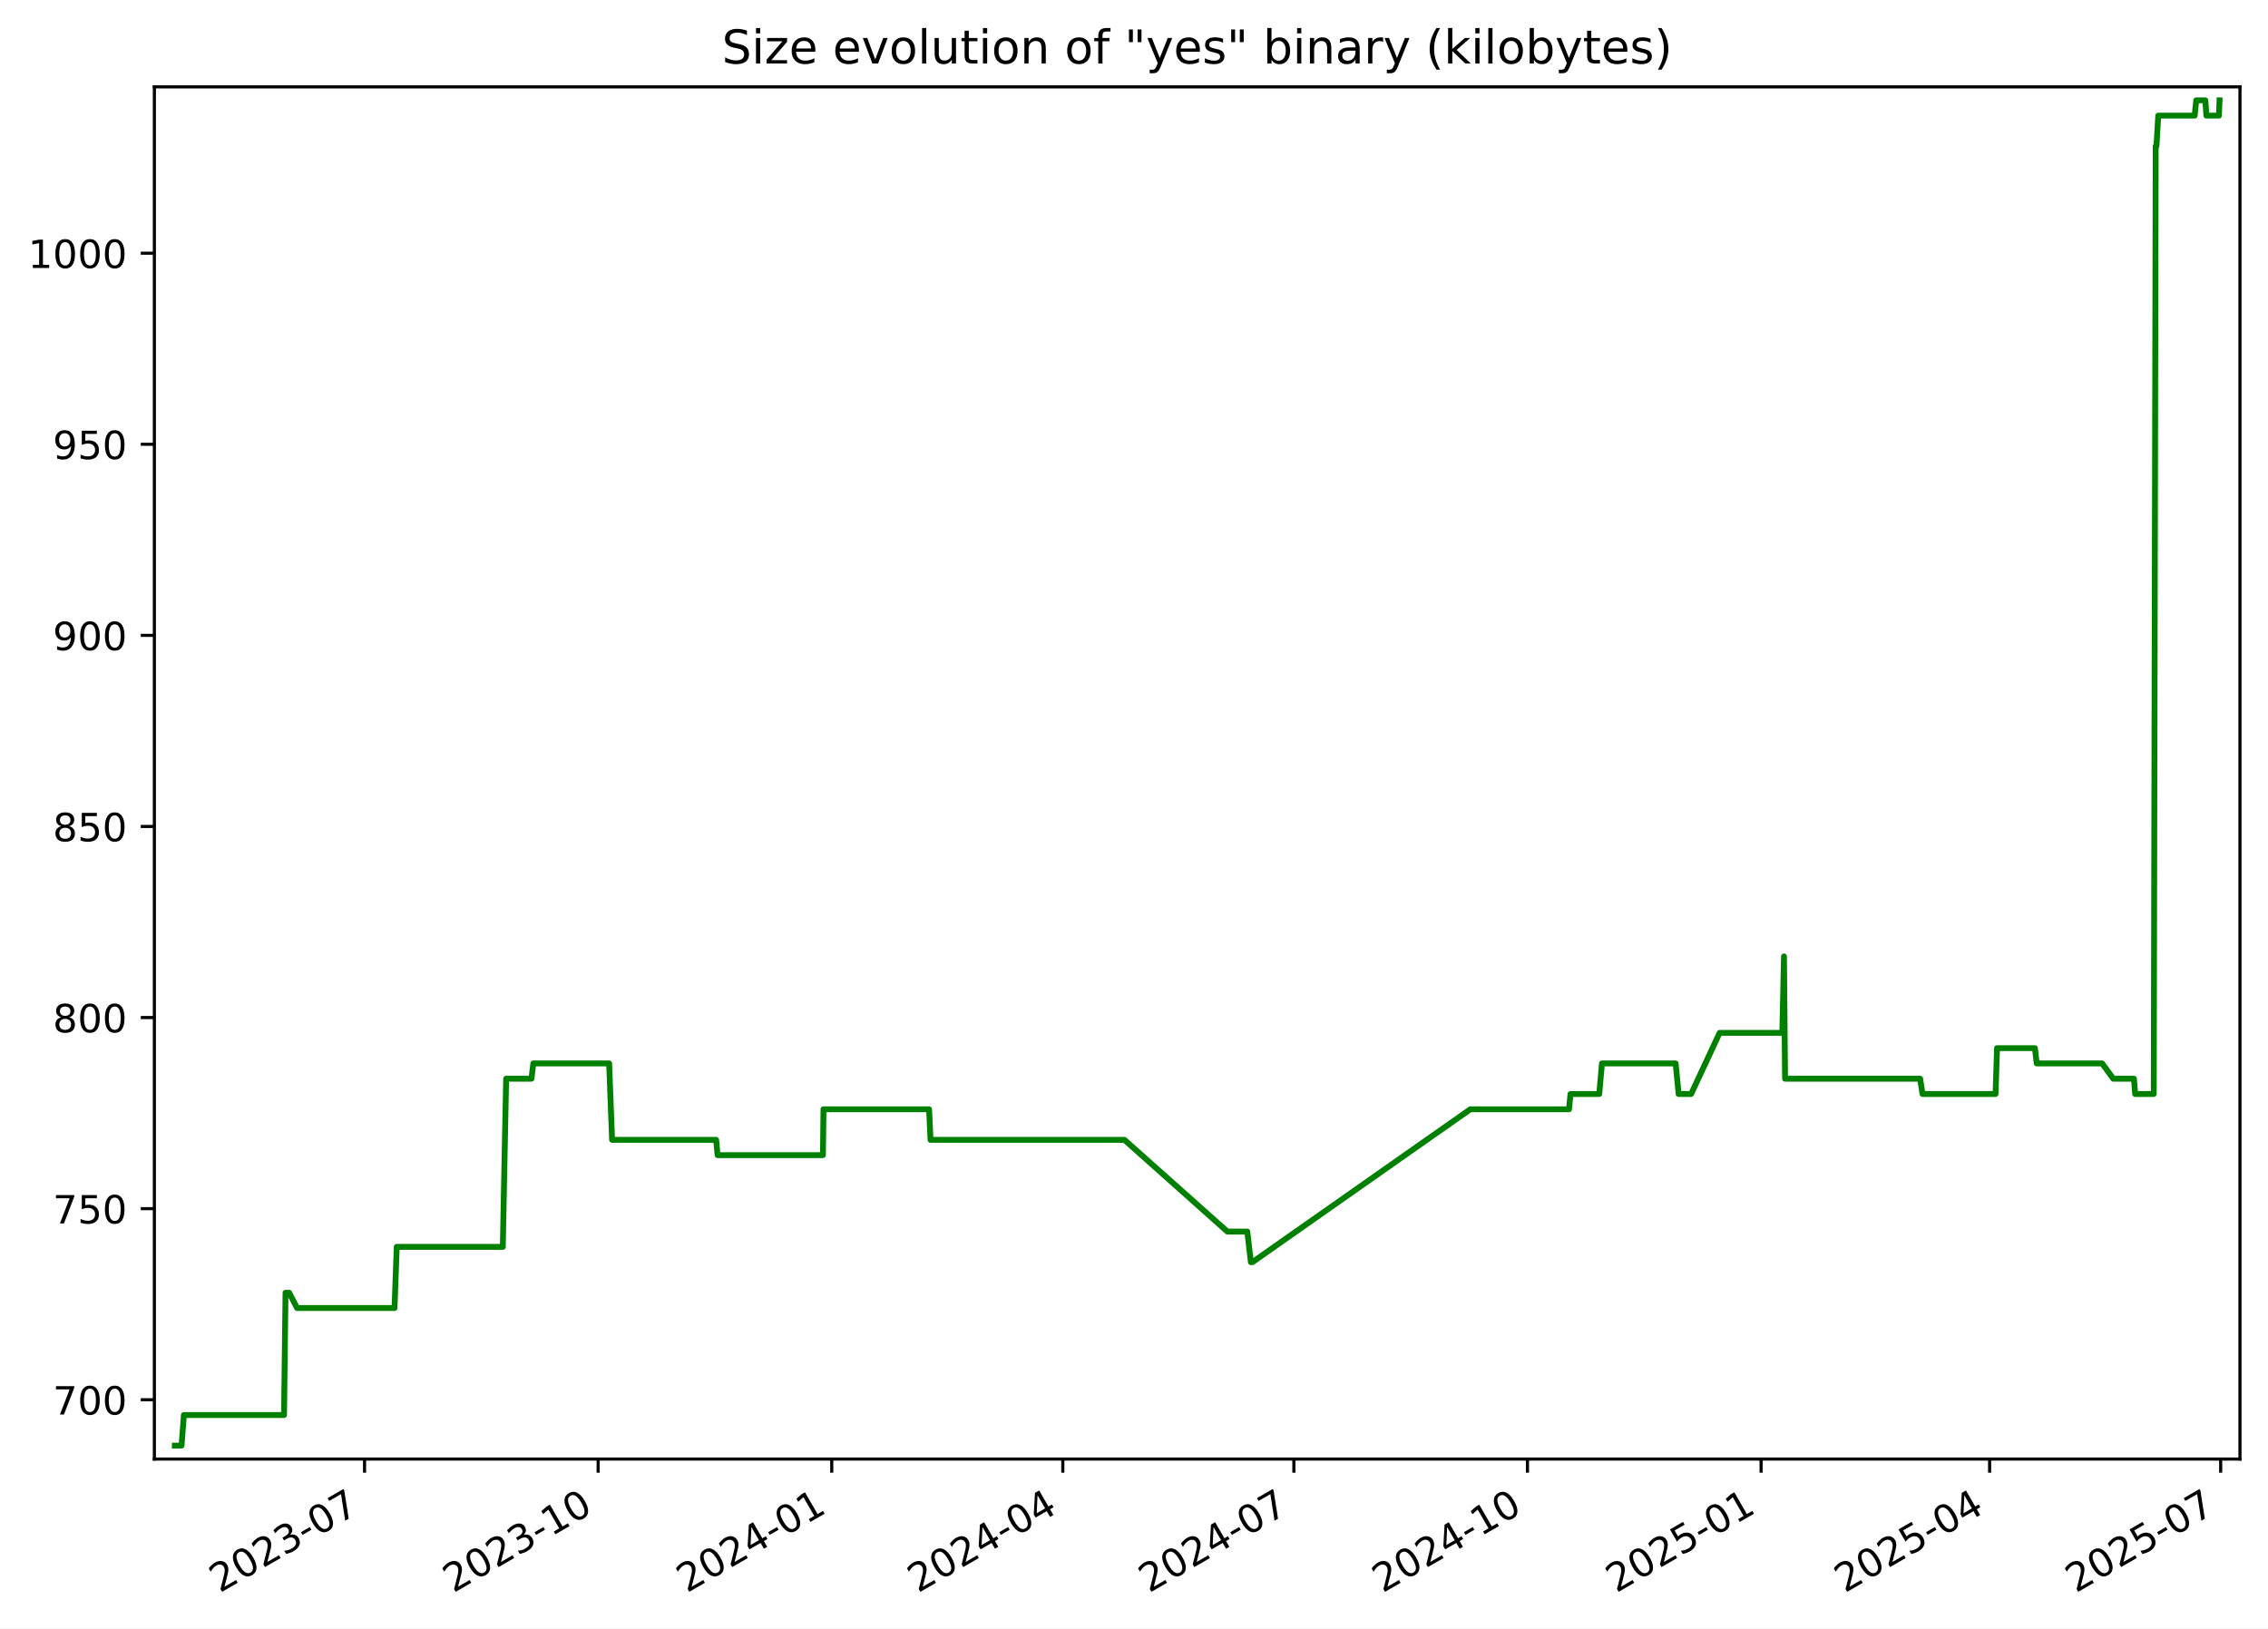
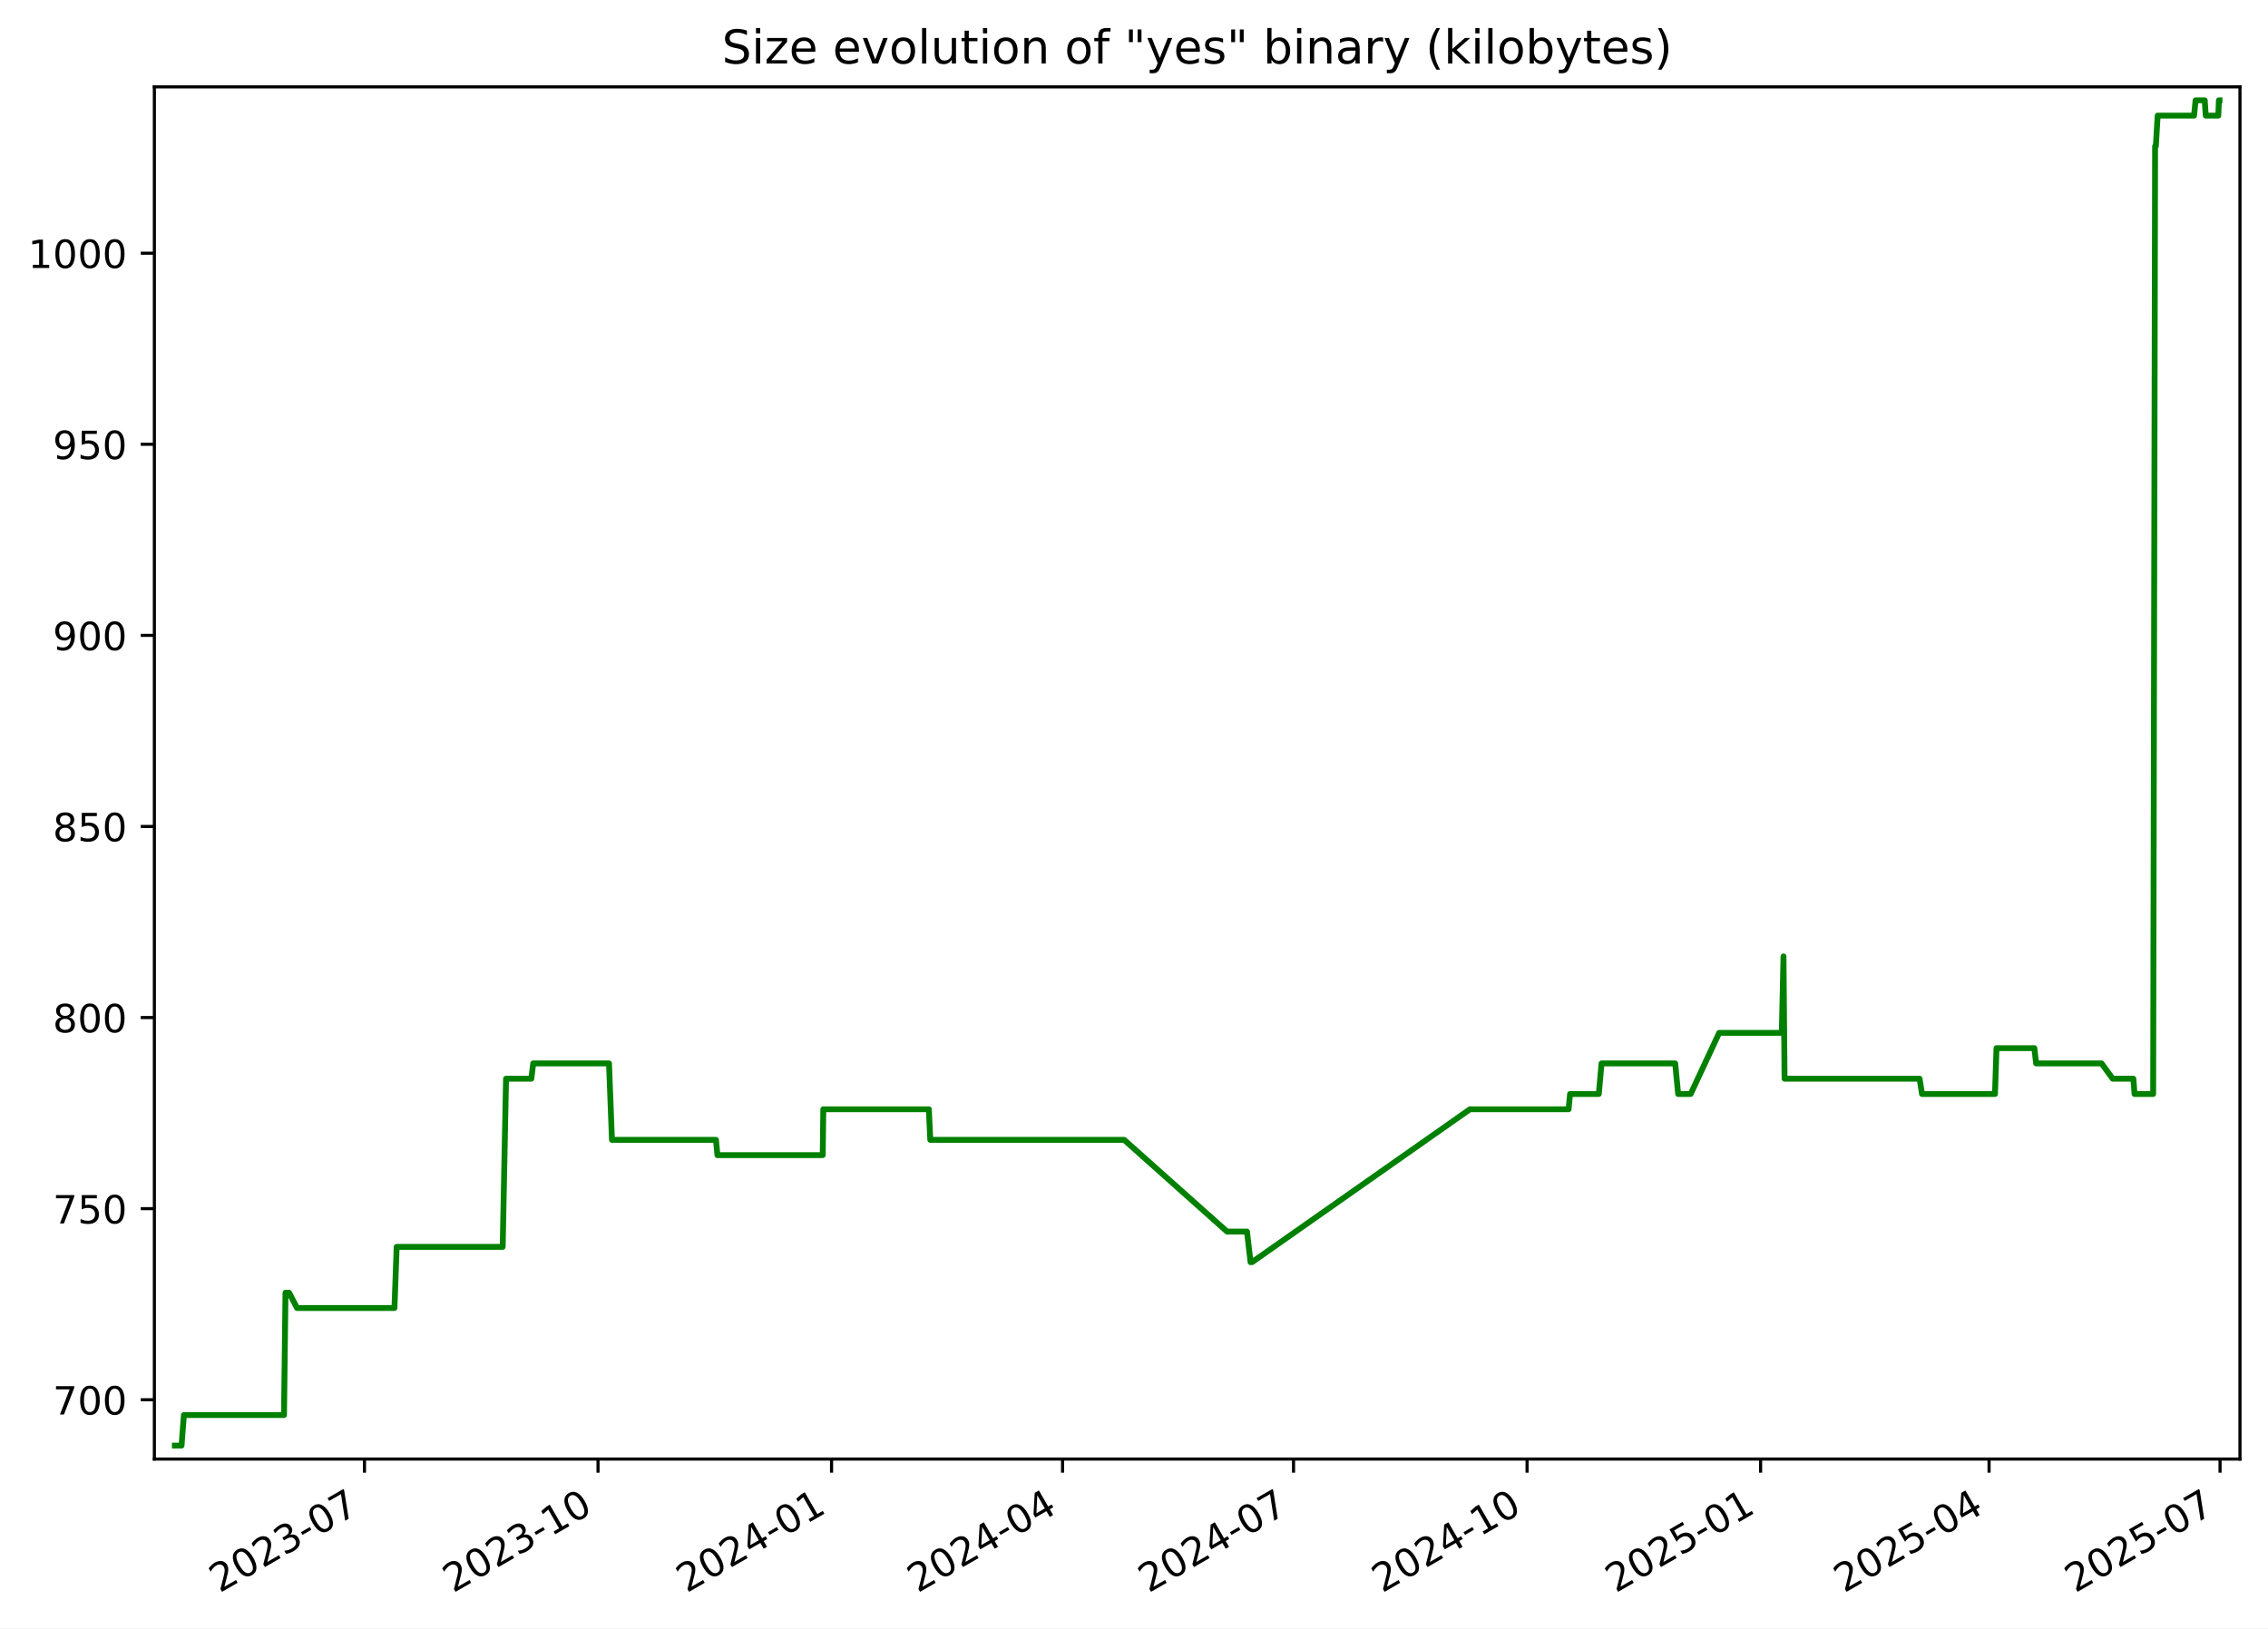
<svg xmlns="http://www.w3.org/2000/svg" xmlns:xlink="http://www.w3.org/1999/xlink" width="582.53pt" height="418.303pt" viewBox="0 0 582.53 418.303" version="1.1">
  <defs>
    <style type="text/css">*{stroke-linejoin: round; stroke-linecap: butt}</style>
  </defs>
  <g id="figure_1">
    <g id="patch_1">
      <path d="M -0 418.303  L 582.53 418.303  L 582.53 0  L -0 0  z " style="fill: #ffffff" />
    </g>
    <g id="axes_1">
      <g id="patch_2">
        <path d="M 39.65 374.83  L 575.33 374.83  L 575.33 22.318  L 39.65 22.318  z " style="fill: #ffffff" />
      </g>
      <g id="matplotlib.axis_1">
        <g id="xtick_1">
          <g id="line2d_1">
            <defs>
-               <path id="m37d9124d19" d="M 0 0  L 0 3.5  " style="stroke: #000000; stroke-width: 0.8" />
+               <path id="md3fdb54bdc" d="M 0 0  L 0 3.5  " style="stroke: #000000; stroke-width: 0.8" />
            </defs>
            <g>
-               <use xlink:href="#m37d9124d19" x="93.633" y="374.83" style="stroke: #000000; stroke-width: 0.8" />
+               <use xlink:href="#md3fdb54bdc" x="93.618" y="374.83" style="stroke: #000000; stroke-width: 0.8" />
            </g>
          </g>
          <g id="text_1">
-             <g transform="translate(56.40795 409.302) rotate(-30) scale(0.1 -0.1)">
+             <g transform="translate(56.39313 409.302) rotate(-30) scale(0.1 -0.1)">
              <defs>
                <path id="DejaVuSans-32" d="M 1228 531  L 3431 531  L 3431 0  L 469 0  L 469 531  Q 828 903 1448 1529  Q 2069 2156 2228 2338  Q 2531 2678 2651 2914  Q 2772 3150 2772 3378  Q 2772 3750 2511 3984  Q 2250 4219 1831 4219  Q 1534 4219 1204 4116  Q 875 4013 500 3803  L 500 4441  Q 881 4594 1212 4672  Q 1544 4750 1819 4750  Q 2544 4750 2975 4387  Q 3406 4025 3406 3419  Q 3406 3131 3298 2873  Q 3191 2616 2906 2266  Q 2828 2175 2409 1742  Q 1991 1309 1228 531  z " transform="scale(0.015625)" />
                <path id="DejaVuSans-30" d="M 2034 4250  Q 1547 4250 1301 3770  Q 1056 3291 1056 2328  Q 1056 1369 1301 889  Q 1547 409 2034 409  Q 2525 409 2770 889  Q 3016 1369 3016 2328  Q 3016 3291 2770 3770  Q 2525 4250 2034 4250  z M 2034 4750  Q 2819 4750 3233 4129  Q 3647 3509 3647 2328  Q 3647 1150 3233 529  Q 2819 -91 2034 -91  Q 1250 -91 836 529  Q 422 1150 422 2328  Q 422 3509 836 4129  Q 1250 4750 2034 4750  z " transform="scale(0.015625)" />
                <path id="DejaVuSans-33" d="M 2597 2516  Q 3050 2419 3304 2112  Q 3559 1806 3559 1356  Q 3559 666 3084 287  Q 2609 -91 1734 -91  Q 1441 -91 1130 -33  Q 819 25 488 141  L 488 750  Q 750 597 1062 519  Q 1375 441 1716 441  Q 2309 441 2620 675  Q 2931 909 2931 1356  Q 2931 1769 2642 2001  Q 2353 2234 1838 2234  L 1294 2234  L 1294 2753  L 1863 2753  Q 2328 2753 2575 2939  Q 2822 3125 2822 3475  Q 2822 3834 2567 4026  Q 2313 4219 1838 4219  Q 1578 4219 1281 4162  Q 984 4106 628 3988  L 628 4550  Q 988 4650 1302 4700  Q 1616 4750 1894 4750  Q 2613 4750 3031 4423  Q 3450 4097 3450 3541  Q 3450 3153 3228 2886  Q 3006 2619 2597 2516  z " transform="scale(0.015625)" />
                <path id="DejaVuSans-2d" d="M 313 2009  L 1997 2009  L 1997 1497  L 313 1497  L 313 2009  z " transform="scale(0.015625)" />
                <path id="DejaVuSans-37" d="M 525 4666  L 3525 4666  L 3525 4397  L 1831 0  L 1172 0  L 2766 4134  L 525 4134  L 525 4666  z " transform="scale(0.015625)" />
              </defs>
              <use xlink:href="#DejaVuSans-32" />
              <use xlink:href="#DejaVuSans-30" x="63.623" />
              <use xlink:href="#DejaVuSans-32" x="127.246" />
              <use xlink:href="#DejaVuSans-33" x="190.869" />
              <use xlink:href="#DejaVuSans-2d" x="254.492" />
              <use xlink:href="#DejaVuSans-30" x="290.576" />
              <use xlink:href="#DejaVuSans-37" x="354.199" />
            </g>
          </g>
        </g>
        <g id="xtick_2">
          <g id="line2d_2">
            <g>
-               <use xlink:href="#m37d9124d19" x="153.633" y="374.83" style="stroke: #000000; stroke-width: 0.8" />
+               <use xlink:href="#md3fdb54bdc" x="153.6" y="374.83" style="stroke: #000000; stroke-width: 0.8" />
            </g>
          </g>
          <g id="text_2">
-             <g transform="translate(116.4082 409.302) rotate(-30) scale(0.1 -0.1)">
+             <g transform="translate(116.3751 409.302) rotate(-30) scale(0.1 -0.1)">
              <defs>
                <path id="DejaVuSans-31" d="M 794 531  L 1825 531  L 1825 4091  L 703 3866  L 703 4441  L 1819 4666  L 2450 4666  L 2450 531  L 3481 531  L 3481 0  L 794 0  L 794 531  z " transform="scale(0.015625)" />
              </defs>
              <use xlink:href="#DejaVuSans-32" />
              <use xlink:href="#DejaVuSans-30" x="63.623" />
              <use xlink:href="#DejaVuSans-32" x="127.246" />
              <use xlink:href="#DejaVuSans-33" x="190.869" />
              <use xlink:href="#DejaVuSans-2d" x="254.492" />
              <use xlink:href="#DejaVuSans-31" x="290.576" />
              <use xlink:href="#DejaVuSans-30" x="354.199" />
            </g>
          </g>
        </g>
        <g id="xtick_3">
          <g id="line2d_3">
            <g>
-               <use xlink:href="#m37d9124d19" x="213.633" y="374.83" style="stroke: #000000; stroke-width: 0.8" />
+               <use xlink:href="#md3fdb54bdc" x="213.582" y="374.83" style="stroke: #000000; stroke-width: 0.8" />
            </g>
          </g>
          <g id="text_3">
-             <g transform="translate(176.4084 409.302) rotate(-30) scale(0.1 -0.1)">
+             <g transform="translate(176.3571 409.302) rotate(-30) scale(0.1 -0.1)">
              <defs>
                <path id="DejaVuSans-34" d="M 2419 4116  L 825 1625  L 2419 1625  L 2419 4116  z M 2253 4666  L 3047 4666  L 3047 1625  L 3713 1625  L 3713 1100  L 3047 1100  L 3047 0  L 2419 0  L 2419 1100  L 313 1100  L 313 1709  L 2253 4666  z " transform="scale(0.015625)" />
              </defs>
              <use xlink:href="#DejaVuSans-32" />
              <use xlink:href="#DejaVuSans-30" x="63.623" />
              <use xlink:href="#DejaVuSans-32" x="127.246" />
              <use xlink:href="#DejaVuSans-34" x="190.869" />
              <use xlink:href="#DejaVuSans-2d" x="254.492" />
              <use xlink:href="#DejaVuSans-30" x="290.576" />
              <use xlink:href="#DejaVuSans-31" x="354.199" />
            </g>
          </g>
        </g>
        <g id="xtick_4">
          <g id="line2d_4">
            <g>
-               <use xlink:href="#m37d9124d19" x="272.981" y="374.83" style="stroke: #000000; stroke-width: 0.8" />
+               <use xlink:href="#md3fdb54bdc" x="272.912" y="374.83" style="stroke: #000000; stroke-width: 0.8" />
            </g>
          </g>
          <g id="text_4">
-             <g transform="translate(235.7565 409.302) rotate(-30) scale(0.1 -0.1)">
+             <g transform="translate(235.6871 409.302) rotate(-30) scale(0.1 -0.1)">
              <use xlink:href="#DejaVuSans-32" />
              <use xlink:href="#DejaVuSans-30" x="63.623" />
              <use xlink:href="#DejaVuSans-32" x="127.246" />
              <use xlink:href="#DejaVuSans-34" x="190.869" />
              <use xlink:href="#DejaVuSans-2d" x="254.492" />
              <use xlink:href="#DejaVuSans-30" x="290.576" />
              <use xlink:href="#DejaVuSans-34" x="354.199" />
            </g>
          </g>
        </g>
        <g id="xtick_5">
          <g id="line2d_5">
            <g>
-               <use xlink:href="#m37d9124d19" x="332.329" y="374.83" style="stroke: #000000; stroke-width: 0.8" />
+               <use xlink:href="#md3fdb54bdc" x="332.242" y="374.83" style="stroke: #000000; stroke-width: 0.8" />
            </g>
          </g>
          <g id="text_5">
-             <g transform="translate(295.1045 409.302) rotate(-30) scale(0.1 -0.1)">
+             <g transform="translate(295.0171 409.302) rotate(-30) scale(0.1 -0.1)">
              <use xlink:href="#DejaVuSans-32" />
              <use xlink:href="#DejaVuSans-30" x="63.623" />
              <use xlink:href="#DejaVuSans-32" x="127.246" />
              <use xlink:href="#DejaVuSans-34" x="190.869" />
              <use xlink:href="#DejaVuSans-2d" x="254.492" />
              <use xlink:href="#DejaVuSans-30" x="290.576" />
              <use xlink:href="#DejaVuSans-37" x="354.199" />
            </g>
          </g>
        </g>
        <g id="xtick_6">
          <g id="line2d_6">
            <g>
-               <use xlink:href="#m37d9124d19" x="392.33" y="374.83" style="stroke: #000000; stroke-width: 0.8" />
+               <use xlink:href="#md3fdb54bdc" x="392.224" y="374.83" style="stroke: #000000; stroke-width: 0.8" />
            </g>
          </g>
          <g id="text_6">
-             <g transform="translate(355.1048 409.302) rotate(-30) scale(0.1 -0.1)">
+             <g transform="translate(354.9991 409.302) rotate(-30) scale(0.1 -0.1)">
              <use xlink:href="#DejaVuSans-32" />
              <use xlink:href="#DejaVuSans-30" x="63.623" />
              <use xlink:href="#DejaVuSans-32" x="127.246" />
              <use xlink:href="#DejaVuSans-34" x="190.869" />
              <use xlink:href="#DejaVuSans-2d" x="254.492" />
              <use xlink:href="#DejaVuSans-31" x="290.576" />
              <use xlink:href="#DejaVuSans-30" x="354.199" />
            </g>
          </g>
        </g>
        <g id="xtick_7">
          <g id="line2d_7">
            <g>
-               <use xlink:href="#m37d9124d19" x="452.33" y="374.83" style="stroke: #000000; stroke-width: 0.8" />
+               <use xlink:href="#md3fdb54bdc" x="452.206" y="374.83" style="stroke: #000000; stroke-width: 0.8" />
            </g>
          </g>
          <g id="text_7">
-             <g transform="translate(415.105 409.302) rotate(-30) scale(0.1 -0.1)">
+             <g transform="translate(414.9811 409.302) rotate(-30) scale(0.1 -0.1)">
              <defs>
                <path id="DejaVuSans-35" d="M 691 4666  L 3169 4666  L 3169 4134  L 1269 4134  L 1269 2991  Q 1406 3038 1543 3061  Q 1681 3084 1819 3084  Q 2600 3084 3056 2656  Q 3513 2228 3513 1497  Q 3513 744 3044 326  Q 2575 -91 1722 -91  Q 1428 -91 1123 -41  Q 819 9 494 109  L 494 744  Q 775 591 1075 516  Q 1375 441 1709 441  Q 2250 441 2565 725  Q 2881 1009 2881 1497  Q 2881 1984 2565 2268  Q 2250 2553 1709 2553  Q 1456 2553 1204 2497  Q 953 2441 691 2322  L 691 4666  z " transform="scale(0.015625)" />
              </defs>
              <use xlink:href="#DejaVuSans-32" />
              <use xlink:href="#DejaVuSans-30" x="63.623" />
              <use xlink:href="#DejaVuSans-32" x="127.246" />
              <use xlink:href="#DejaVuSans-35" x="190.869" />
              <use xlink:href="#DejaVuSans-2d" x="254.492" />
              <use xlink:href="#DejaVuSans-30" x="290.576" />
              <use xlink:href="#DejaVuSans-31" x="354.199" />
            </g>
          </g>
        </g>
        <g id="xtick_8">
          <g id="line2d_8">
            <g>
-               <use xlink:href="#m37d9124d19" x="511.026" y="374.83" style="stroke: #000000; stroke-width: 0.8" />
+               <use xlink:href="#md3fdb54bdc" x="510.884" y="374.83" style="stroke: #000000; stroke-width: 0.8" />
            </g>
          </g>
          <g id="text_8">
-             <g transform="translate(473.8009 409.302) rotate(-30) scale(0.1 -0.1)">
+             <g transform="translate(473.6591 409.302) rotate(-30) scale(0.1 -0.1)">
              <use xlink:href="#DejaVuSans-32" />
              <use xlink:href="#DejaVuSans-30" x="63.623" />
              <use xlink:href="#DejaVuSans-32" x="127.246" />
              <use xlink:href="#DejaVuSans-35" x="190.869" />
              <use xlink:href="#DejaVuSans-2d" x="254.492" />
              <use xlink:href="#DejaVuSans-30" x="290.576" />
              <use xlink:href="#DejaVuSans-34" x="354.199" />
            </g>
          </g>
        </g>
        <g id="xtick_9">
          <g id="line2d_9">
            <g>
-               <use xlink:href="#m37d9124d19" x="570.374" y="374.83" style="stroke: #000000; stroke-width: 0.8" />
+               <use xlink:href="#md3fdb54bdc" x="570.214" y="374.83" style="stroke: #000000; stroke-width: 0.8" />
            </g>
          </g>
          <g id="text_9">
-             <g transform="translate(533.1489 409.302) rotate(-30) scale(0.1 -0.1)">
+             <g transform="translate(532.9892 409.302) rotate(-30) scale(0.1 -0.1)">
              <use xlink:href="#DejaVuSans-32" />
              <use xlink:href="#DejaVuSans-30" x="63.623" />
              <use xlink:href="#DejaVuSans-32" x="127.246" />
              <use xlink:href="#DejaVuSans-35" x="190.869" />
              <use xlink:href="#DejaVuSans-2d" x="254.492" />
              <use xlink:href="#DejaVuSans-30" x="290.576" />
              <use xlink:href="#DejaVuSans-37" x="354.199" />
            </g>
          </g>
        </g>
      </g>
      <g id="matplotlib.axis_2">
        <g id="ytick_1">
          <g id="line2d_10">
            <defs>
-               <path id="m5c5af9995b" d="M 0 0  L -3.5 0  " style="stroke: #000000; stroke-width: 0.8" />
+               <path id="m3de695d7da" d="M 0 0  L -3.5 0  " style="stroke: #000000; stroke-width: 0.8" />
            </defs>
            <g>
-               <use xlink:href="#m5c5af9995b" x="39.65" y="359.592" style="stroke: #000000; stroke-width: 0.8" />
+               <use xlink:href="#m3de695d7da" x="39.65" y="359.592" style="stroke: #000000; stroke-width: 0.8" />
            </g>
          </g>
          <g id="text_10">
            <g transform="translate(13.5625 363.3915) scale(0.1 -0.1)">
              <use xlink:href="#DejaVuSans-37" />
              <use xlink:href="#DejaVuSans-30" x="63.623" />
              <use xlink:href="#DejaVuSans-30" x="127.246" />
            </g>
          </g>
        </g>
        <g id="ytick_2">
          <g id="line2d_11">
            <g>
-               <use xlink:href="#m5c5af9995b" x="39.65" y="310.501" style="stroke: #000000; stroke-width: 0.8" />
+               <use xlink:href="#m3de695d7da" x="39.65" y="310.501" style="stroke: #000000; stroke-width: 0.8" />
            </g>
          </g>
          <g id="text_11">
            <g transform="translate(13.5625 314.3006) scale(0.1 -0.1)">
              <use xlink:href="#DejaVuSans-37" />
              <use xlink:href="#DejaVuSans-35" x="63.623" />
              <use xlink:href="#DejaVuSans-30" x="127.246" />
            </g>
          </g>
        </g>
        <g id="ytick_3">
          <g id="line2d_12">
            <g>
-               <use xlink:href="#m5c5af9995b" x="39.65" y="261.41" style="stroke: #000000; stroke-width: 0.8" />
+               <use xlink:href="#m3de695d7da" x="39.65" y="261.41" style="stroke: #000000; stroke-width: 0.8" />
            </g>
          </g>
          <g id="text_12">
            <g transform="translate(13.5625 265.2097) scale(0.1 -0.1)">
              <defs>
                <path id="DejaVuSans-38" d="M 2034 2216  Q 1584 2216 1326 1975  Q 1069 1734 1069 1313  Q 1069 891 1326 650  Q 1584 409 2034 409  Q 2484 409 2743 651  Q 3003 894 3003 1313  Q 3003 1734 2745 1975  Q 2488 2216 2034 2216  z M 1403 2484  Q 997 2584 770 2862  Q 544 3141 544 3541  Q 544 4100 942 4425  Q 1341 4750 2034 4750  Q 2731 4750 3128 4425  Q 3525 4100 3525 3541  Q 3525 3141 3298 2862  Q 3072 2584 2669 2484  Q 3125 2378 3379 2068  Q 3634 1759 3634 1313  Q 3634 634 3220 271  Q 2806 -91 2034 -91  Q 1263 -91 848 271  Q 434 634 434 1313  Q 434 1759 690 2068  Q 947 2378 1403 2484  z M 1172 3481  Q 1172 3119 1398 2916  Q 1625 2713 2034 2713  Q 2441 2713 2670 2916  Q 2900 3119 2900 3481  Q 2900 3844 2670 4047  Q 2441 4250 2034 4250  Q 1625 4250 1398 4047  Q 1172 3844 1172 3481  z " transform="scale(0.015625)" />
              </defs>
              <use xlink:href="#DejaVuSans-38" />
              <use xlink:href="#DejaVuSans-30" x="63.623" />
              <use xlink:href="#DejaVuSans-30" x="127.246" />
            </g>
          </g>
        </g>
        <g id="ytick_4">
          <g id="line2d_13">
            <g>
-               <use xlink:href="#m5c5af9995b" x="39.65" y="212.32" style="stroke: #000000; stroke-width: 0.8" />
+               <use xlink:href="#m3de695d7da" x="39.65" y="212.32" style="stroke: #000000; stroke-width: 0.8" />
            </g>
          </g>
          <g id="text_13">
            <g transform="translate(13.5625 216.1188) scale(0.1 -0.1)">
              <use xlink:href="#DejaVuSans-38" />
              <use xlink:href="#DejaVuSans-35" x="63.623" />
              <use xlink:href="#DejaVuSans-30" x="127.246" />
            </g>
          </g>
        </g>
        <g id="ytick_5">
          <g id="line2d_14">
            <g>
-               <use xlink:href="#m5c5af9995b" x="39.65" y="163.229" style="stroke: #000000; stroke-width: 0.8" />
+               <use xlink:href="#m3de695d7da" x="39.65" y="163.229" style="stroke: #000000; stroke-width: 0.8" />
            </g>
          </g>
          <g id="text_14">
            <g transform="translate(13.5625 167.0279) scale(0.1 -0.1)">
              <defs>
                <path id="DejaVuSans-39" d="M 703 97  L 703 672  Q 941 559 1184 500  Q 1428 441 1663 441  Q 2288 441 2617 861  Q 2947 1281 2994 2138  Q 2813 1869 2534 1725  Q 2256 1581 1919 1581  Q 1219 1581 811 2004  Q 403 2428 403 3163  Q 403 3881 828 4315  Q 1253 4750 1959 4750  Q 2769 4750 3195 4129  Q 3622 3509 3622 2328  Q 3622 1225 3098 567  Q 2575 -91 1691 -91  Q 1453 -91 1209 -44  Q 966 3 703 97  z M 1959 2075  Q 2384 2075 2632 2365  Q 2881 2656 2881 3163  Q 2881 3666 2632 3958  Q 2384 4250 1959 4250  Q 1534 4250 1286 3958  Q 1038 3666 1038 3163  Q 1038 2656 1286 2365  Q 1534 2075 1959 2075  z " transform="scale(0.015625)" />
              </defs>
              <use xlink:href="#DejaVuSans-39" />
              <use xlink:href="#DejaVuSans-30" x="63.623" />
              <use xlink:href="#DejaVuSans-30" x="127.246" />
            </g>
          </g>
        </g>
        <g id="ytick_6">
          <g id="line2d_15">
            <g>
-               <use xlink:href="#m5c5af9995b" x="39.65" y="114.138" style="stroke: #000000; stroke-width: 0.8" />
+               <use xlink:href="#m3de695d7da" x="39.65" y="114.138" style="stroke: #000000; stroke-width: 0.8" />
            </g>
          </g>
          <g id="text_15">
            <g transform="translate(13.5625 117.937) scale(0.1 -0.1)">
              <use xlink:href="#DejaVuSans-39" />
              <use xlink:href="#DejaVuSans-35" x="63.623" />
              <use xlink:href="#DejaVuSans-30" x="127.246" />
            </g>
          </g>
        </g>
        <g id="ytick_7">
          <g id="line2d_16">
            <g>
-               <use xlink:href="#m5c5af9995b" x="39.65" y="65.047" style="stroke: #000000; stroke-width: 0.8" />
+               <use xlink:href="#m3de695d7da" x="39.65" y="65.047" style="stroke: #000000; stroke-width: 0.8" />
            </g>
          </g>
          <g id="text_16">
            <g transform="translate(7.2 68.84607) scale(0.1 -0.1)">
              <use xlink:href="#DejaVuSans-31" />
              <use xlink:href="#DejaVuSans-30" x="63.623" />
              <use xlink:href="#DejaVuSans-30" x="127.246" />
              <use xlink:href="#DejaVuSans-30" x="190.869" />
            </g>
          </g>
        </g>
      </g>
      <g id="line2d_17">
-         <path d="M 44.902 371.374  L 46.628 371.374  L 47.232 363.52  L 72.954 363.52  L 73.336 332.101  L 74.268 332.101  L 76.301 336.029  L 101.335 336.029  L 101.903 320.32  L 129.143 320.32  L 130.002 277.12  L 136.501 277.12  L 136.98 273.192  L 156.457 273.192  L 157.213 292.829  L 183.939 292.829  L 184.312 296.756  L 211.37 296.756  L 211.511 284.974  L 238.635 284.974  L 239.001 292.829  L 288.817 292.829  L 315.25 316.392  L 320.365 316.392  L 321.284 324.247  L 321.681 324.247  L 377.646 284.974  L 402.997 284.974  L 403.377 281.047  L 410.759 281.047  L 411.464 273.192  L 430.385 273.192  L 431.151 281.047  L 434.362 281.047  L 441.687 265.338  L 457.779 265.338  L 458.214 245.701  L 458.488 277.12  L 493.18 277.12  L 493.794 281.047  L 512.551 281.047  L 512.935 269.265  L 522.665 269.265  L 523.12 273.192  L 539.932 273.192  L 542.782 277.12  L 548.095 277.12  L 548.408 281.047  L 553.189 281.047  L 553.684 37.556  L 553.878 37.556  L 554.343 29.701  L 563.696 29.701  L 564.091 25.774  L 566.443 25.774  L 566.695 29.701  L 569.925 29.701  L 570.078 25.774  L 570.078 25.774  " clip-path="url(#pc74f4f3728)" style="fill: none; stroke: #008000; stroke-width: 1.5; stroke-linecap: square" />
+         <path d="M 44.902 371.374  L 46.628 371.374  L 47.231 363.52  L 72.946 363.52  L 73.327 332.101  L 74.259 332.101  L 76.291 336.029  L 101.318 336.029  L 101.885 320.32  L 129.117 320.32  L 129.976 277.12  L 136.473 277.12  L 136.952 273.192  L 156.423 273.192  L 157.179 292.829  L 183.897 292.829  L 184.27 296.756  L 211.319 296.756  L 211.46 284.974  L 238.576 284.974  L 238.942 292.829  L 288.743 292.829  L 315.168 316.392  L 320.282 316.392  L 321.2 324.247  L 321.597 324.247  L 377.545 284.974  L 402.888 284.974  L 403.268 281.047  L 410.648 281.047  L 411.353 273.192  L 430.268 273.192  L 431.033 281.047  L 434.243 281.047  L 441.567 265.338  L 457.654 265.338  L 458.088 245.701  L 458.362 277.12  L 493.044 277.12  L 493.658 281.047  L 512.409 281.047  L 512.793 269.265  L 522.52 269.265  L 522.974 273.192  L 539.782 273.192  L 542.63 277.12  L 547.942 277.12  L 548.255 281.047  L 553.035 281.047  L 553.53 37.556  L 553.723 37.556  L 554.188 29.701  L 563.538 29.701  L 563.934 25.774  L 566.284 25.774  L 566.536 29.701  L 569.766 29.701  L 569.919 25.774  L 570.078 25.774  L 570.078 25.774  " clip-path="url(#p0691cd28d3)" style="fill: none; stroke: #008000; stroke-width: 1.5; stroke-linecap: square" />
      </g>
      <g id="patch_3">
        <path d="M 39.65 374.83  L 39.65 22.318  " style="fill: none; stroke: #000000; stroke-width: 0.8; stroke-linejoin: miter; stroke-linecap: square" />
      </g>
      <g id="patch_4">
        <path d="M 575.33 374.83  L 575.33 22.318  " style="fill: none; stroke: #000000; stroke-width: 0.8; stroke-linejoin: miter; stroke-linecap: square" />
      </g>
      <g id="patch_5">
        <path d="M 39.65 374.83  L 575.33 374.83  " style="fill: none; stroke: #000000; stroke-width: 0.8; stroke-linejoin: miter; stroke-linecap: square" />
      </g>
      <g id="patch_6">
        <path d="M 39.65 22.318  L 575.33 22.318  " style="fill: none; stroke: #000000; stroke-width: 0.8; stroke-linejoin: miter; stroke-linecap: square" />
      </g>
      <g id="text_17">
        <g transform="translate(185.4256 16.31812) scale(0.12 -0.12)">
          <defs>
            <path id="DejaVuSans-53" d="M 3425 4513  L 3425 3897  Q 3066 4069 2747 4153  Q 2428 4238 2131 4238  Q 1616 4238 1336 4038  Q 1056 3838 1056 3469  Q 1056 3159 1242 3001  Q 1428 2844 1947 2747  L 2328 2669  Q 3034 2534 3370 2195  Q 3706 1856 3706 1288  Q 3706 609 3251 259  Q 2797 -91 1919 -91  Q 1588 -91 1214 -16  Q 841 59 441 206  L 441 856  Q 825 641 1194 531  Q 1563 422 1919 422  Q 2459 422 2753 634  Q 3047 847 3047 1241  Q 3047 1584 2836 1778  Q 2625 1972 2144 2069  L 1759 2144  Q 1053 2284 737 2584  Q 422 2884 422 3419  Q 422 4038 858 4394  Q 1294 4750 2059 4750  Q 2388 4750 2728 4690  Q 3069 4631 3425 4513  z " transform="scale(0.015625)" />
            <path id="DejaVuSans-69" d="M 603 3500  L 1178 3500  L 1178 0  L 603 0  L 603 3500  z M 603 4863  L 1178 4863  L 1178 4134  L 603 4134  L 603 4863  z " transform="scale(0.015625)" />
            <path id="DejaVuSans-7a" d="M 353 3500  L 3084 3500  L 3084 2975  L 922 459  L 3084 459  L 3084 0  L 275 0  L 275 525  L 2438 3041  L 353 3041  L 353 3500  z " transform="scale(0.015625)" />
            <path id="DejaVuSans-65" d="M 3597 1894  L 3597 1613  L 953 1613  Q 991 1019 1311 708  Q 1631 397 2203 397  Q 2534 397 2845 478  Q 3156 559 3463 722  L 3463 178  Q 3153 47 2828 -22  Q 2503 -91 2169 -91  Q 1331 -91 842 396  Q 353 884 353 1716  Q 353 2575 817 3079  Q 1281 3584 2069 3584  Q 2775 3584 3186 3129  Q 3597 2675 3597 1894  z M 3022 2063  Q 3016 2534 2758 2815  Q 2500 3097 2075 3097  Q 1594 3097 1305 2825  Q 1016 2553 972 2059  L 3022 2063  z " transform="scale(0.015625)" />
            <path id="DejaVuSans-20" transform="scale(0.015625)" />
            <path id="DejaVuSans-76" d="M 191 3500  L 800 3500  L 1894 563  L 2988 3500  L 3597 3500  L 2284 0  L 1503 0  L 191 3500  z " transform="scale(0.015625)" />
            <path id="DejaVuSans-6f" d="M 1959 3097  Q 1497 3097 1228 2736  Q 959 2375 959 1747  Q 959 1119 1226 758  Q 1494 397 1959 397  Q 2419 397 2687 759  Q 2956 1122 2956 1747  Q 2956 2369 2687 2733  Q 2419 3097 1959 3097  z M 1959 3584  Q 2709 3584 3137 3096  Q 3566 2609 3566 1747  Q 3566 888 3137 398  Q 2709 -91 1959 -91  Q 1206 -91 779 398  Q 353 888 353 1747  Q 353 2609 779 3096  Q 1206 3584 1959 3584  z " transform="scale(0.015625)" />
            <path id="DejaVuSans-6c" d="M 603 4863  L 1178 4863  L 1178 0  L 603 0  L 603 4863  z " transform="scale(0.015625)" />
            <path id="DejaVuSans-75" d="M 544 1381  L 544 3500  L 1119 3500  L 1119 1403  Q 1119 906 1312 657  Q 1506 409 1894 409  Q 2359 409 2629 706  Q 2900 1003 2900 1516  L 2900 3500  L 3475 3500  L 3475 0  L 2900 0  L 2900 538  Q 2691 219 2414 64  Q 2138 -91 1772 -91  Q 1169 -91 856 284  Q 544 659 544 1381  z M 1991 3584  L 1991 3584  z " transform="scale(0.015625)" />
            <path id="DejaVuSans-74" d="M 1172 4494  L 1172 3500  L 2356 3500  L 2356 3053  L 1172 3053  L 1172 1153  Q 1172 725 1289 603  Q 1406 481 1766 481  L 2356 481  L 2356 0  L 1766 0  Q 1100 0 847 248  Q 594 497 594 1153  L 594 3053  L 172 3053  L 172 3500  L 594 3500  L 594 4494  L 1172 4494  z " transform="scale(0.015625)" />
            <path id="DejaVuSans-6e" d="M 3513 2113  L 3513 0  L 2938 0  L 2938 2094  Q 2938 2591 2744 2837  Q 2550 3084 2163 3084  Q 1697 3084 1428 2787  Q 1159 2491 1159 1978  L 1159 0  L 581 0  L 581 3500  L 1159 3500  L 1159 2956  Q 1366 3272 1645 3428  Q 1925 3584 2291 3584  Q 2894 3584 3203 3211  Q 3513 2838 3513 2113  z " transform="scale(0.015625)" />
            <path id="DejaVuSans-66" d="M 2375 4863  L 2375 4384  L 1825 4384  Q 1516 4384 1395 4259  Q 1275 4134 1275 3809  L 1275 3500  L 2222 3500  L 2222 3053  L 1275 3053  L 1275 0  L 697 0  L 697 3053  L 147 3053  L 147 3500  L 697 3500  L 697 3744  Q 697 4328 969 4595  Q 1241 4863 1831 4863  L 2375 4863  z " transform="scale(0.015625)" />
            <path id="DejaVuSans-22" d="M 1147 4666  L 1147 2931  L 616 2931  L 616 4666  L 1147 4666  z M 2328 4666  L 2328 2931  L 1797 2931  L 1797 4666  L 2328 4666  z " transform="scale(0.015625)" />
            <path id="DejaVuSans-79" d="M 2059 -325  Q 1816 -950 1584 -1140  Q 1353 -1331 966 -1331  L 506 -1331  L 506 -850  L 844 -850  Q 1081 -850 1212 -737  Q 1344 -625 1503 -206  L 1606 56  L 191 3500  L 800 3500  L 1894 763  L 2988 3500  L 3597 3500  L 2059 -325  z " transform="scale(0.015625)" />
            <path id="DejaVuSans-73" d="M 2834 3397  L 2834 2853  Q 2591 2978 2328 3040  Q 2066 3103 1784 3103  Q 1356 3103 1142 2972  Q 928 2841 928 2578  Q 928 2378 1081 2264  Q 1234 2150 1697 2047  L 1894 2003  Q 2506 1872 2764 1633  Q 3022 1394 3022 966  Q 3022 478 2636 193  Q 2250 -91 1575 -91  Q 1294 -91 989 -36  Q 684 19 347 128  L 347 722  Q 666 556 975 473  Q 1284 391 1588 391  Q 1994 391 2212 530  Q 2431 669 2431 922  Q 2431 1156 2273 1281  Q 2116 1406 1581 1522  L 1381 1569  Q 847 1681 609 1914  Q 372 2147 372 2553  Q 372 3047 722 3315  Q 1072 3584 1716 3584  Q 2034 3584 2315 3537  Q 2597 3491 2834 3397  z " transform="scale(0.015625)" />
            <path id="DejaVuSans-62" d="M 3116 1747  Q 3116 2381 2855 2742  Q 2594 3103 2138 3103  Q 1681 3103 1420 2742  Q 1159 2381 1159 1747  Q 1159 1113 1420 752  Q 1681 391 2138 391  Q 2594 391 2855 752  Q 3116 1113 3116 1747  z M 1159 2969  Q 1341 3281 1617 3432  Q 1894 3584 2278 3584  Q 2916 3584 3314 3078  Q 3713 2572 3713 1747  Q 3713 922 3314 415  Q 2916 -91 2278 -91  Q 1894 -91 1617 61  Q 1341 213 1159 525  L 1159 0  L 581 0  L 581 4863  L 1159 4863  L 1159 2969  z " transform="scale(0.015625)" />
            <path id="DejaVuSans-61" d="M 2194 1759  Q 1497 1759 1228 1600  Q 959 1441 959 1056  Q 959 750 1161 570  Q 1363 391 1709 391  Q 2188 391 2477 730  Q 2766 1069 2766 1631  L 2766 1759  L 2194 1759  z M 3341 1997  L 3341 0  L 2766 0  L 2766 531  Q 2569 213 2275 61  Q 1981 -91 1556 -91  Q 1019 -91 701 211  Q 384 513 384 1019  Q 384 1609 779 1909  Q 1175 2209 1959 2209  L 2766 2209  L 2766 2266  Q 2766 2663 2505 2880  Q 2244 3097 1772 3097  Q 1472 3097 1187 3025  Q 903 2953 641 2809  L 641 3341  Q 956 3463 1253 3523  Q 1550 3584 1831 3584  Q 2591 3584 2966 3190  Q 3341 2797 3341 1997  z " transform="scale(0.015625)" />
            <path id="DejaVuSans-72" d="M 2631 2963  Q 2534 3019 2420 3045  Q 2306 3072 2169 3072  Q 1681 3072 1420 2755  Q 1159 2438 1159 1844  L 1159 0  L 581 0  L 581 3500  L 1159 3500  L 1159 2956  Q 1341 3275 1631 3429  Q 1922 3584 2338 3584  Q 2397 3584 2469 3576  Q 2541 3569 2628 3553  L 2631 2963  z " transform="scale(0.015625)" />
            <path id="DejaVuSans-28" d="M 1984 4856  Q 1566 4138 1362 3434  Q 1159 2731 1159 2009  Q 1159 1288 1364 580  Q 1569 -128 1984 -844  L 1484 -844  Q 1016 -109 783 600  Q 550 1309 550 2009  Q 550 2706 781 3412  Q 1013 4119 1484 4856  L 1984 4856  z " transform="scale(0.015625)" />
            <path id="DejaVuSans-6b" d="M 581 4863  L 1159 4863  L 1159 1991  L 2875 3500  L 3609 3500  L 1753 1863  L 3688 0  L 2938 0  L 1159 1709  L 1159 0  L 581 0  L 581 4863  z " transform="scale(0.015625)" />
            <path id="DejaVuSans-29" d="M 513 4856  L 1013 4856  Q 1481 4119 1714 3412  Q 1947 2706 1947 2009  Q 1947 1309 1714 600  Q 1481 -109 1013 -844  L 513 -844  Q 928 -128 1133 580  Q 1338 1288 1338 2009  Q 1338 2731 1133 3434  Q 928 4138 513 4856  z " transform="scale(0.015625)" />
          </defs>
          <use xlink:href="#DejaVuSans-53" />
          <use xlink:href="#DejaVuSans-69" x="63.477" />
          <use xlink:href="#DejaVuSans-7a" x="91.26" />
          <use xlink:href="#DejaVuSans-65" x="143.75" />
          <use xlink:href="#DejaVuSans-20" x="205.273" />
          <use xlink:href="#DejaVuSans-65" x="237.061" />
          <use xlink:href="#DejaVuSans-76" x="298.584" />
          <use xlink:href="#DejaVuSans-6f" x="357.764" />
          <use xlink:href="#DejaVuSans-6c" x="418.945" />
          <use xlink:href="#DejaVuSans-75" x="446.729" />
          <use xlink:href="#DejaVuSans-74" x="510.107" />
          <use xlink:href="#DejaVuSans-69" x="549.316" />
          <use xlink:href="#DejaVuSans-6f" x="577.1" />
          <use xlink:href="#DejaVuSans-6e" x="638.281" />
          <use xlink:href="#DejaVuSans-20" x="701.66" />
          <use xlink:href="#DejaVuSans-6f" x="733.447" />
          <use xlink:href="#DejaVuSans-66" x="794.629" />
          <use xlink:href="#DejaVuSans-20" x="829.834" />
          <use xlink:href="#DejaVuSans-22" x="861.621" />
          <use xlink:href="#DejaVuSans-79" x="907.617" />
          <use xlink:href="#DejaVuSans-65" x="966.797" />
          <use xlink:href="#DejaVuSans-73" x="1028.32" />
          <use xlink:href="#DejaVuSans-22" x="1080.42" />
          <use xlink:href="#DejaVuSans-20" x="1126.416" />
          <use xlink:href="#DejaVuSans-62" x="1158.203" />
          <use xlink:href="#DejaVuSans-69" x="1221.68" />
          <use xlink:href="#DejaVuSans-6e" x="1249.463" />
          <use xlink:href="#DejaVuSans-61" x="1312.842" />
          <use xlink:href="#DejaVuSans-72" x="1374.121" />
          <use xlink:href="#DejaVuSans-79" x="1415.234" />
          <use xlink:href="#DejaVuSans-20" x="1474.414" />
          <use xlink:href="#DejaVuSans-28" x="1506.201" />
          <use xlink:href="#DejaVuSans-6b" x="1545.215" />
          <use xlink:href="#DejaVuSans-69" x="1603.125" />
          <use xlink:href="#DejaVuSans-6c" x="1630.908" />
          <use xlink:href="#DejaVuSans-6f" x="1658.691" />
          <use xlink:href="#DejaVuSans-62" x="1719.873" />
          <use xlink:href="#DejaVuSans-79" x="1783.35" />
          <use xlink:href="#DejaVuSans-74" x="1842.529" />
          <use xlink:href="#DejaVuSans-65" x="1881.738" />
          <use xlink:href="#DejaVuSans-73" x="1943.262" />
          <use xlink:href="#DejaVuSans-29" x="1995.361" />
        </g>
      </g>
    </g>
  </g>
  <defs>
-     <clipPath id="pc74f4f3728">
+     <clipPath id="p0691cd28d3">
      <rect x="39.65" y="22.318" width="535.68" height="352.512" />
    </clipPath>
  </defs>
</svg>
